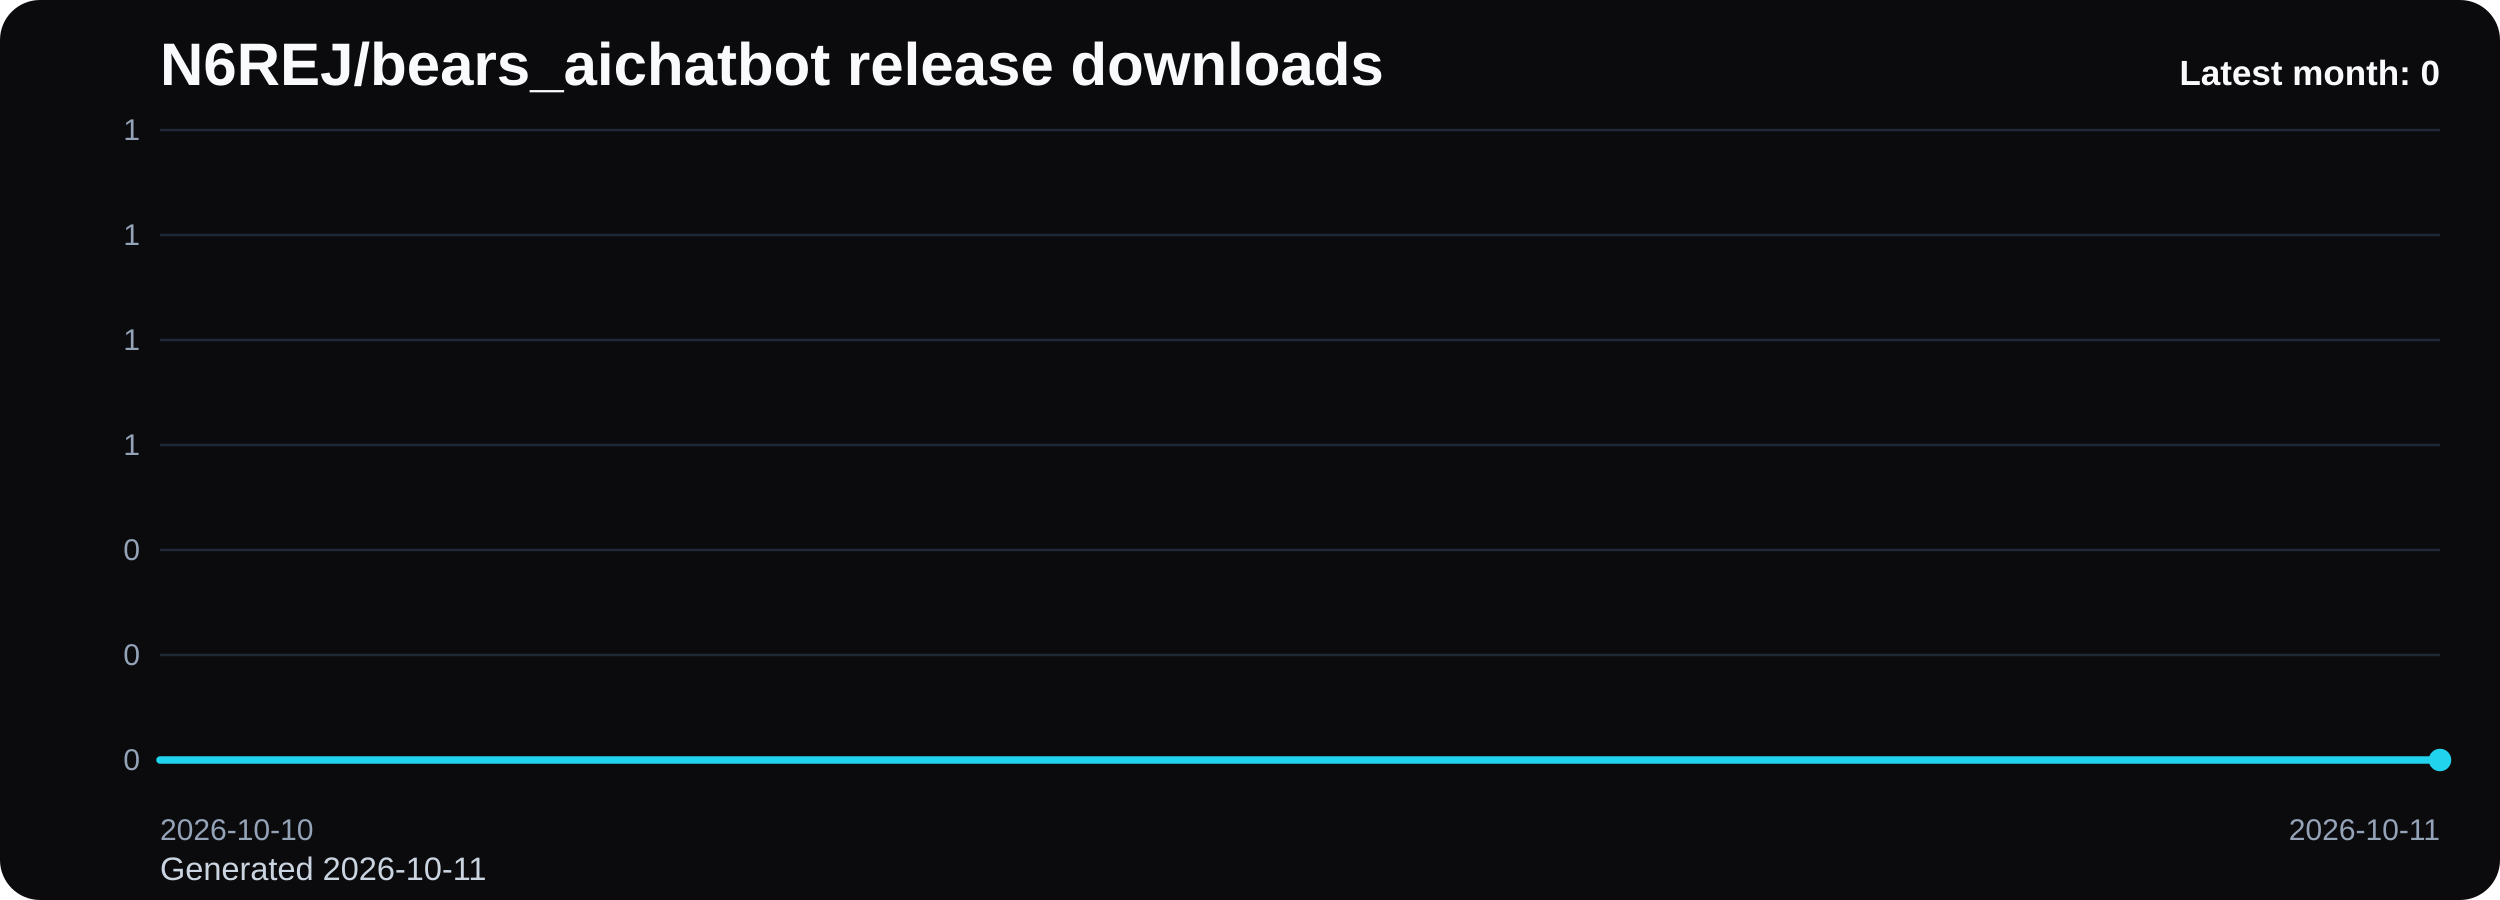
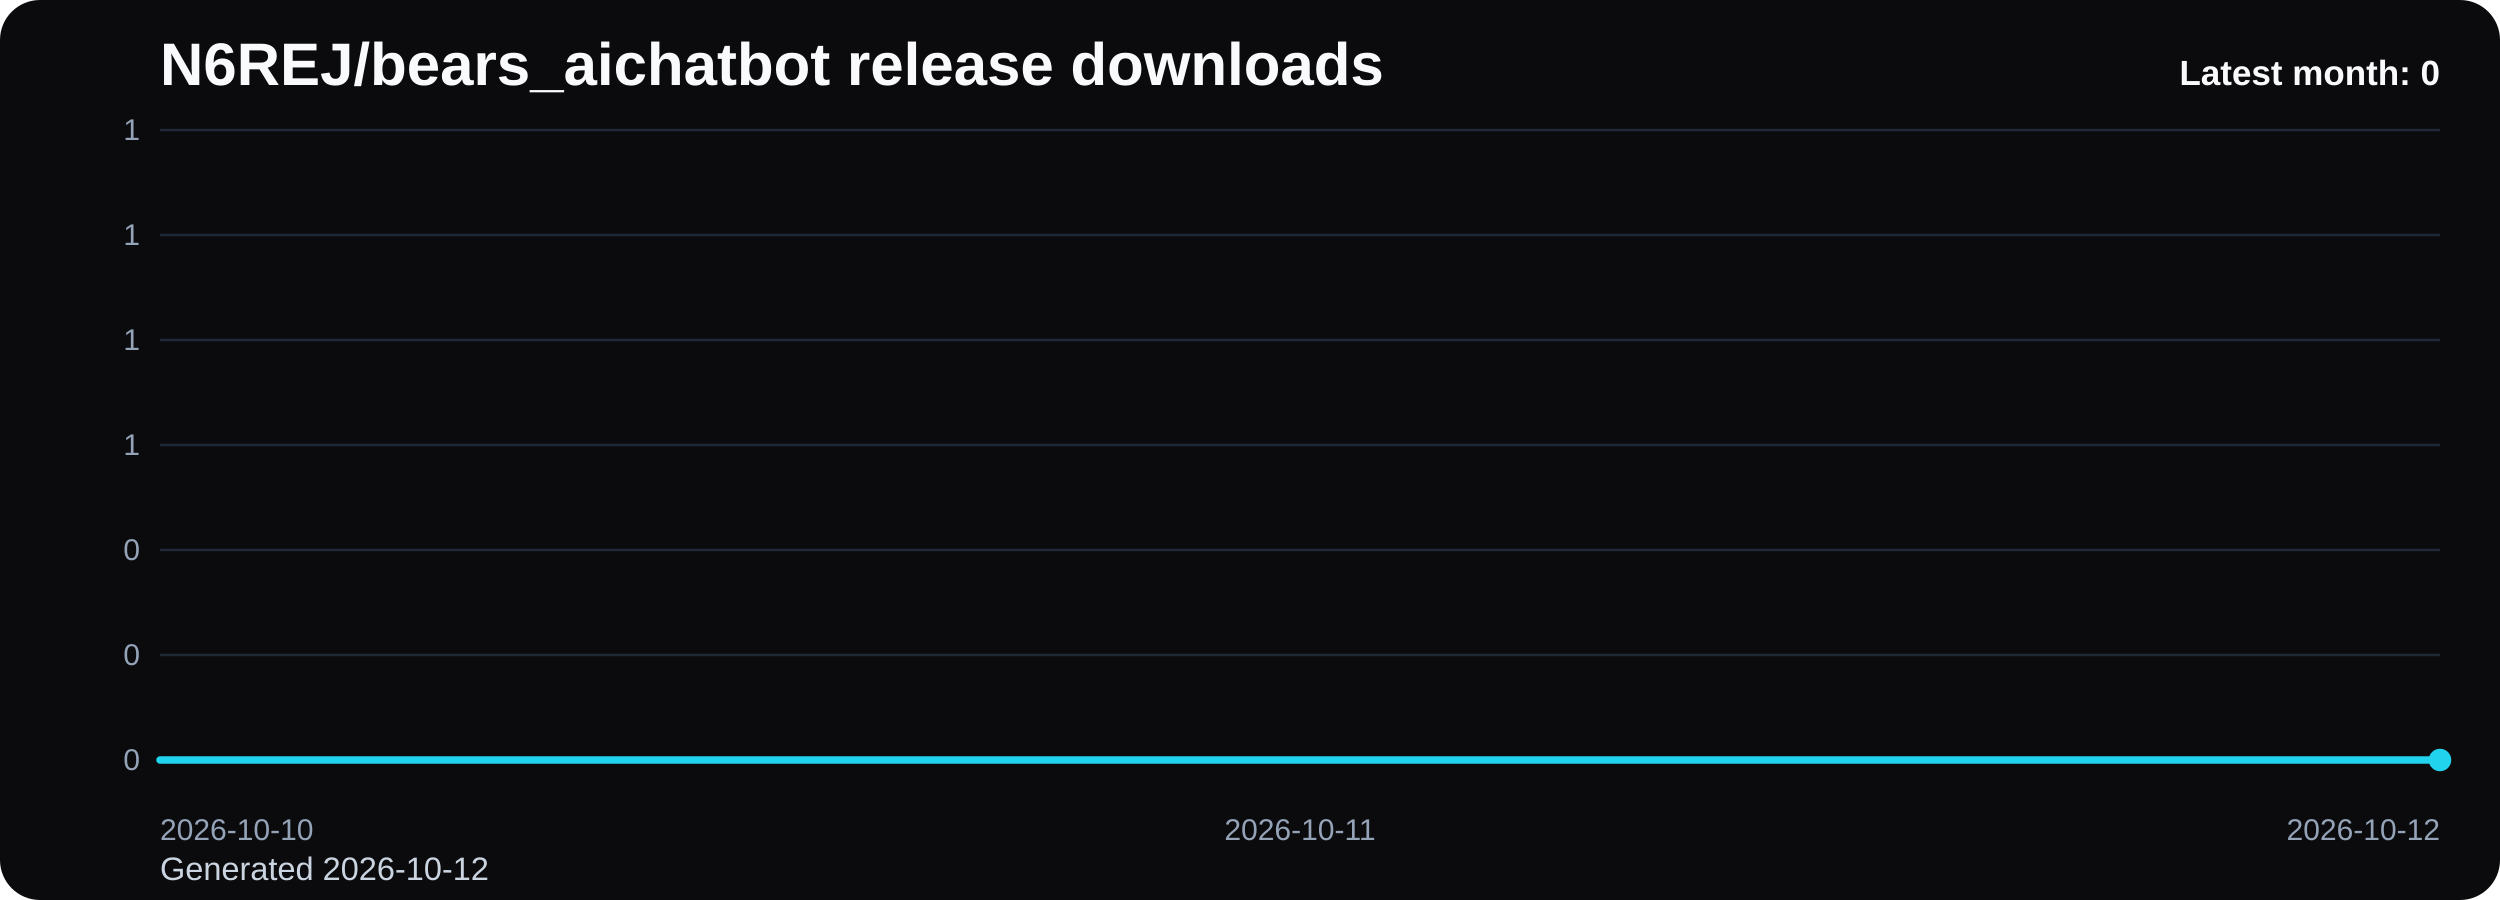
<svg xmlns="http://www.w3.org/2000/svg" viewBox="0 0 1000 360" role="img" aria-label="N6REJ/bears_aichatbot release downloads chart">
  <defs>
    <linearGradient id="fill-monthly-black" x1="0" y1="0" x2="0" y2="1">
      <stop offset="0%" stop-color="#22d3ee" stop-opacity="0.32" />
      <stop offset="100%" stop-color="#22d3ee" stop-opacity="0.05" />
    </linearGradient>
    <style>
      .bg { fill: #0b0b0d; }
      .title { font: 700 24px Arial, sans-serif; fill: #f8fafc; }
      .sub { font: 400 13px Arial, sans-serif; fill: #cbd5e1; }
      .grid { stroke: #1f2937; stroke-width: 1; }
      .axis { font: 400 12px Arial, sans-serif; fill: #94a3b8; }
      .line { fill: none; stroke: #22d3ee; stroke-width: 3; stroke-linecap: round; stroke-linejoin: round; }
      .dot { fill: #22d3ee; }
      .value { font: 600 11px Arial, sans-serif; fill: #cbd5e1; }
      .latest { font: 700 14px Arial, sans-serif; fill: #f8fafc; }
    </style>
  </defs>
  <rect class="bg" x="0" y="0" width="1000" height="360" rx="16" />
  <text class="title" x="64" y="34">N6REJ/bears_aichatbot release downloads</text>
-   <text class="sub" x="64" y="352">Generated 2026-10-11</text>
+   <text class="sub" x="64" y="352">Generated 2026-10-12</text>
  <line x1="64" y1="52.00" x2="976" y2="52.00" class="grid" />
  <text x="56" y="56.00" text-anchor="end" class="axis">1</text>
  <line x1="64" y1="94.00" x2="976" y2="94.00" class="grid" />
  <text x="56" y="98.00" text-anchor="end" class="axis">1</text>
  <line x1="64" y1="136.00" x2="976" y2="136.00" class="grid" />
  <text x="56" y="140.00" text-anchor="end" class="axis">1</text>
  <line x1="64" y1="178.00" x2="976" y2="178.00" class="grid" />
  <text x="56" y="182.00" text-anchor="end" class="axis">1</text>
  <line x1="64" y1="220.00" x2="976" y2="220.00" class="grid" />
  <text x="56" y="224.00" text-anchor="end" class="axis">0</text>
  <line x1="64" y1="262.00" x2="976" y2="262.00" class="grid" />
  <text x="56" y="266.00" text-anchor="end" class="axis">0</text>
  <line x1="64" y1="304.00" x2="976" y2="304.00" class="grid" />
  <text x="56" y="308.00" text-anchor="end" class="axis">0</text>
-   <path d="M 64.00 304 L 64.00 304.00 L 976.00 304.00 L 976.00 304 Z" fill="url(#fill-monthly-black)" />
-   <polyline class="line" points="64.00,304.00 976.00,304.00" />
+   <path d="M 64.00 304 L 64.00 304.00 L 520.00 304.00 L 976.00 304.00 L 976.00 304 Z" fill="url(#fill-monthly-black)" />
+   <polyline class="line" points="64.00,304.00 520.00,304.00 976.00,304.00" />
  <circle class="dot" cx="976.00" cy="304.00" r="4.5" />
  <text class="axis" x="64.00" y="336" text-anchor="start">2026-10-10</text>
-   <text class="axis" x="976.00" y="336" text-anchor="end">2026-10-11</text>
+   <text class="axis" x="520.00" y="336" text-anchor="middle">2026-10-11</text>
+   <text class="axis" x="976.00" y="336" text-anchor="end">2026-10-12</text>
  <text class="latest" x="976" y="34" text-anchor="end">Latest month: 0</text>
</svg>
